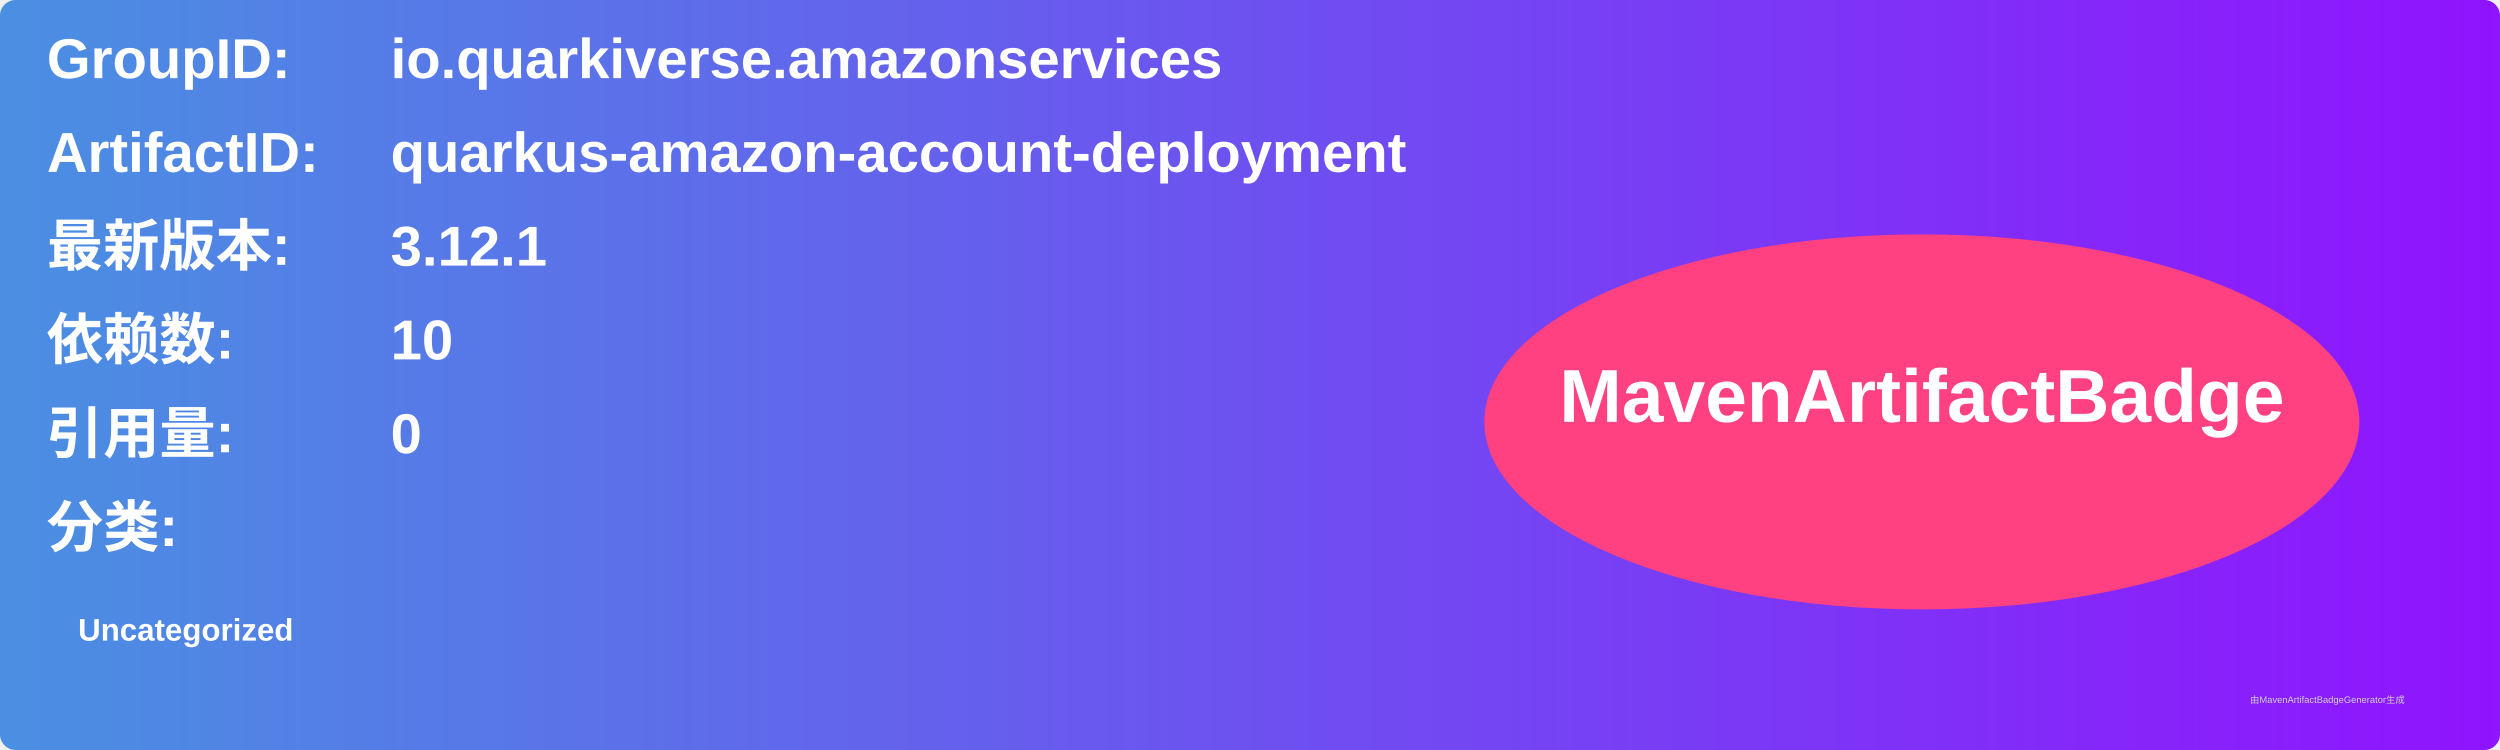
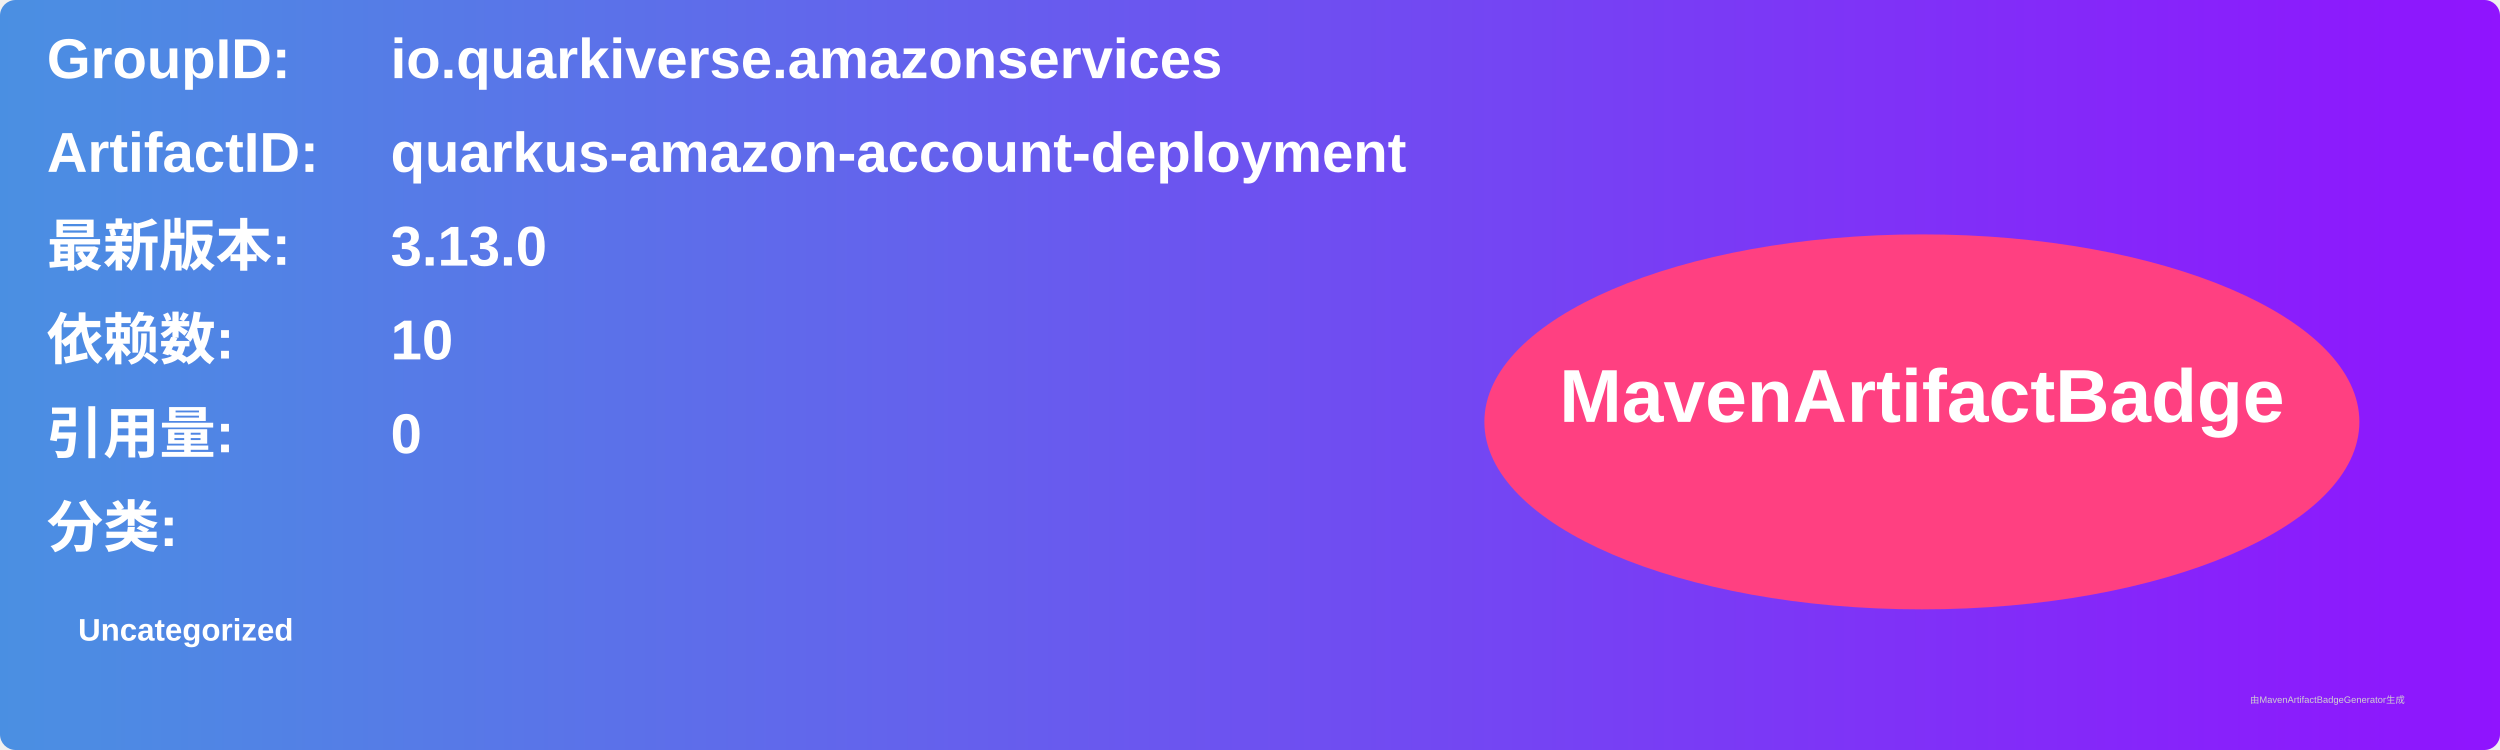
<svg xmlns="http://www.w3.org/2000/svg" width="800" height="240" viewBox="0 0 800 240">
  <linearGradient id="grad" x1="0%" y1="0%" x2="100%" y2="0%">
    <stop offset="0%" stop-color="#4a90e2" />
    <stop offset="100%" stop-color="#9013fe" />
  </linearGradient>
  <rect width="100%" height="100%" rx="5" ry="5" fill="url(#grad)" />
  <g transform="translate(15, 15)">
    <text x="0" y="10" font-family="Arial" font-size="18" fill="white" font-weight="bold" width="260">GroupID:</text>
    <text x="110" y="10" font-family="Arial" font-size="18" fill="white" font-weight="bold" width="460">io.quarkiverse.amazonservices</text>
    <text x="0" y="40" font-family="Arial" font-size="18" fill="white" font-weight="bold" width="260">ArtifactID:</text>
    <text x="110" y="40" font-family="Arial" font-size="18" fill="white" font-weight="bold" width="460">quarkus-amazon-account-deployment</text>
    <text x="0" y="70" font-family="Arial" font-size="18" fill="white" font-weight="bold">最新版本:</text>
    <text x="110" y="70" font-family="Arial" font-size="18" fill="white" font-weight="bold">
-       <tspan font-weight="bold">3.12.1</tspan>
+       <tspan font-weight="bold">3.13.0</tspan>
    </text>
    <text x="0" y="100" font-family="Arial" font-size="18" fill="white" font-weight="bold">依赖数: </text>
    <text x="110" y="100" font-family="Arial" font-size="18" fill="white">
      <tspan font-weight="bold">10</tspan>
    </text>
    <text x="0" y="130" font-family="Arial" font-size="18" fill="white" font-weight="bold">引用量: </text>
    <text x="110" y="130" font-family="Arial" font-size="18" fill="white">
      <tspan font-weight="bold">0</tspan>
    </text>
    <text x="0" y="160" font-family="Arial" font-size="18" fill="white" font-weight="bold">分类:</text>
    <text x="10" y="190" font-family="Arial" font-size="10" fill="white">
      <tspan font-weight="bold">Uncategorized</tspan>
    </text>
    <ellipse cx="600" cy="120" rx="140" ry="60" fill="#ff4081" />
    <text x="600" y="120" text-anchor="middle" font-family="Arial" font-size="24" fill="white" font-weight="bold">MavenArtifactBadge</text>
  </g>
  <text x="720" y="225" font-family="Arial" font-size="3" fill="#d0d0d0">由MavenArtifactBadgeGenerator生成</text>
</svg>
